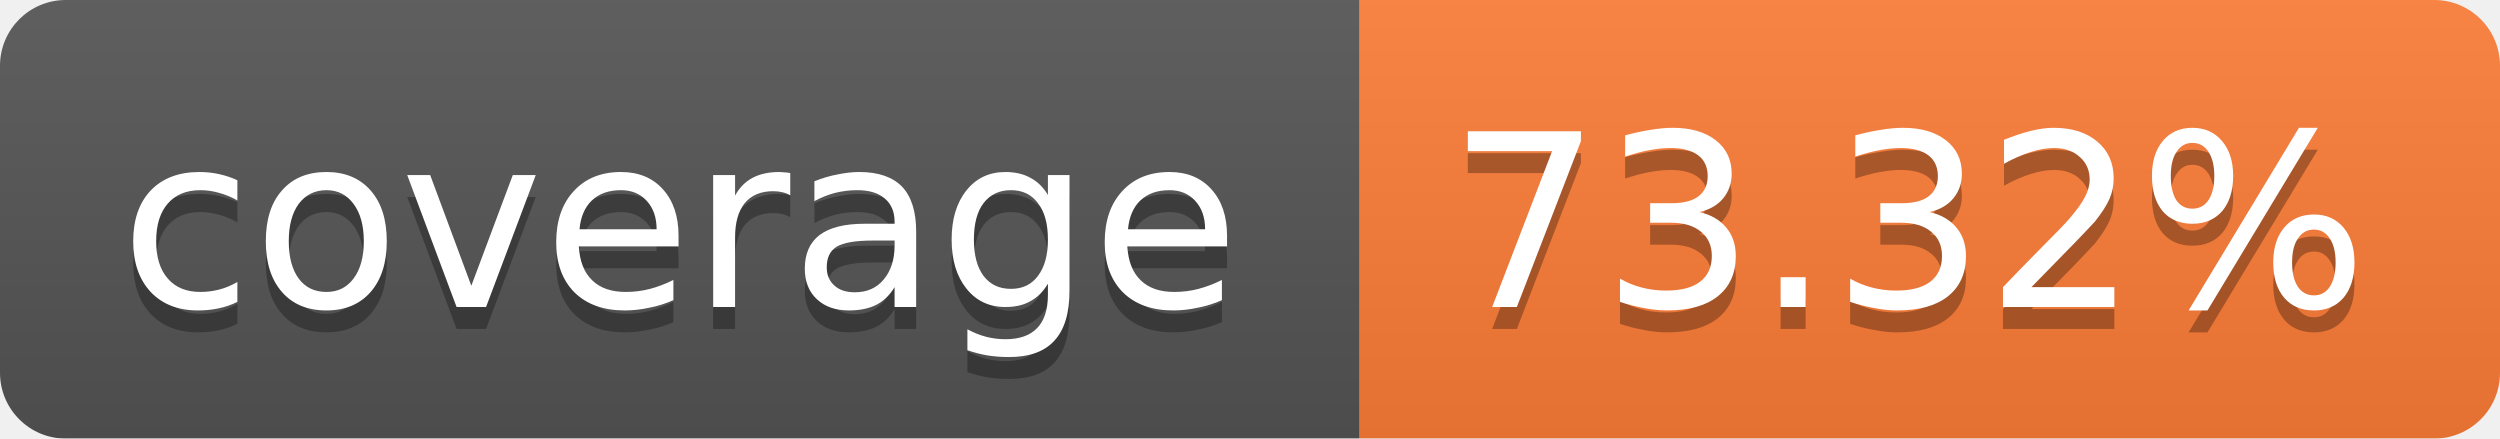
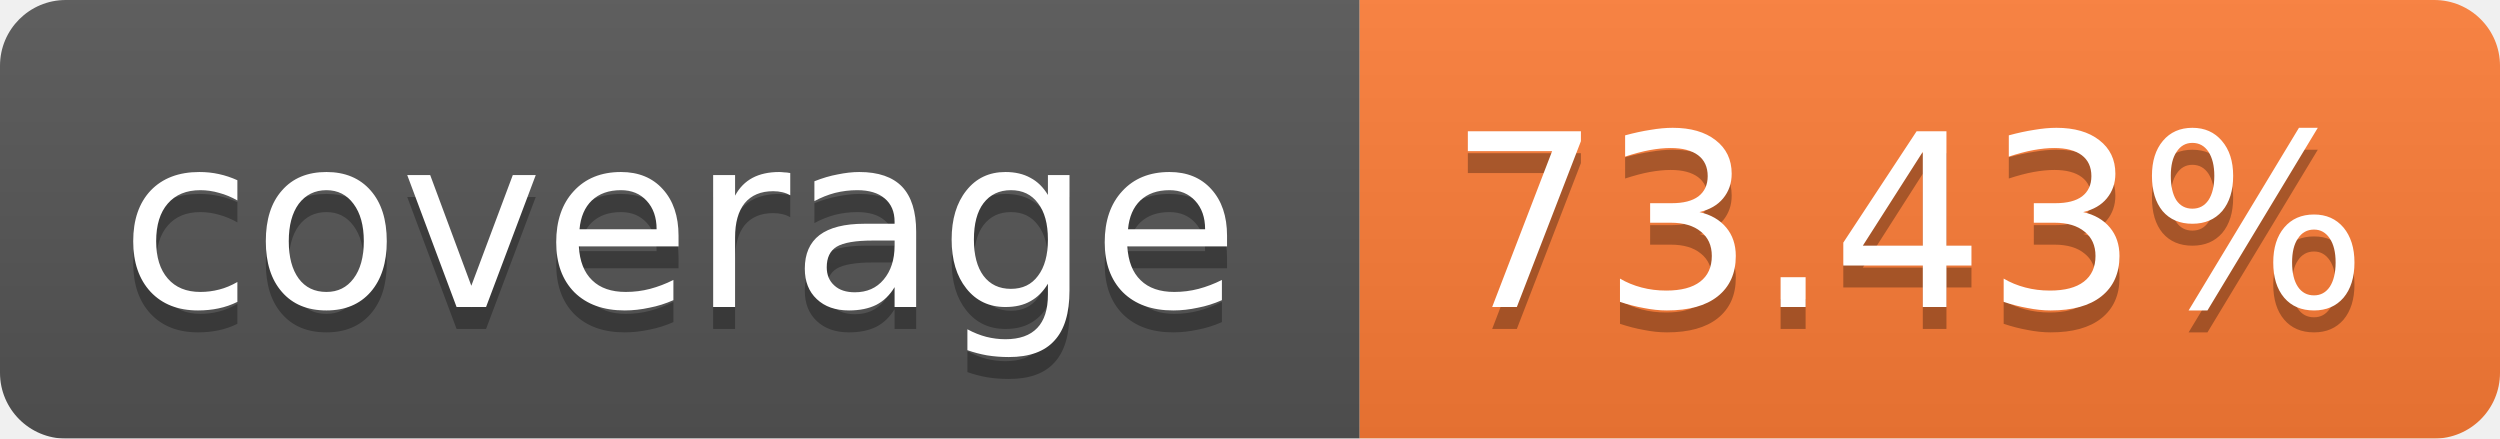
<svg xmlns="http://www.w3.org/2000/svg" width="114" height="20">
  <linearGradient id="b" x2="0" y2="100%">
    <stop offset="0" stop-color="#bbb" stop-opacity=".1" />
    <stop offset="1" stop-opacity=".1" />
  </linearGradient>
  <mask id="a">
    <rect width="114" height="20" rx="3" fill="#fff" />
  </mask>
  <g mask="url(#a)">
    <path fill="#555" d="M0 0h62v20H0z" />
    <path fill="#FE7D37" d="M62 0h52v20H62z" />
    <path fill="url(#b)" d="M0 0h114v20H0z" />
  </g>
  <g fill="#fff" text-anchor="middle" font-family="Verdana,DejaVu Sans,Geneva,sans-serif" font-size="11">
    <text x="31" y="15" fill="#010101" fill-opacity=".3">coverage</text>
    <text x="31" y="14">coverage</text>
-     <text x="87" y="15" fill="#010101" fill-opacity=".3">73.32%</text>
-     <text x="87" y="14">73.32%</text>
+     <text x="87" y="15" fill="#010101" fill-opacity=".3">73.43%</text>
+     <text x="87" y="14">73.43%</text>
  </g>
</svg>
